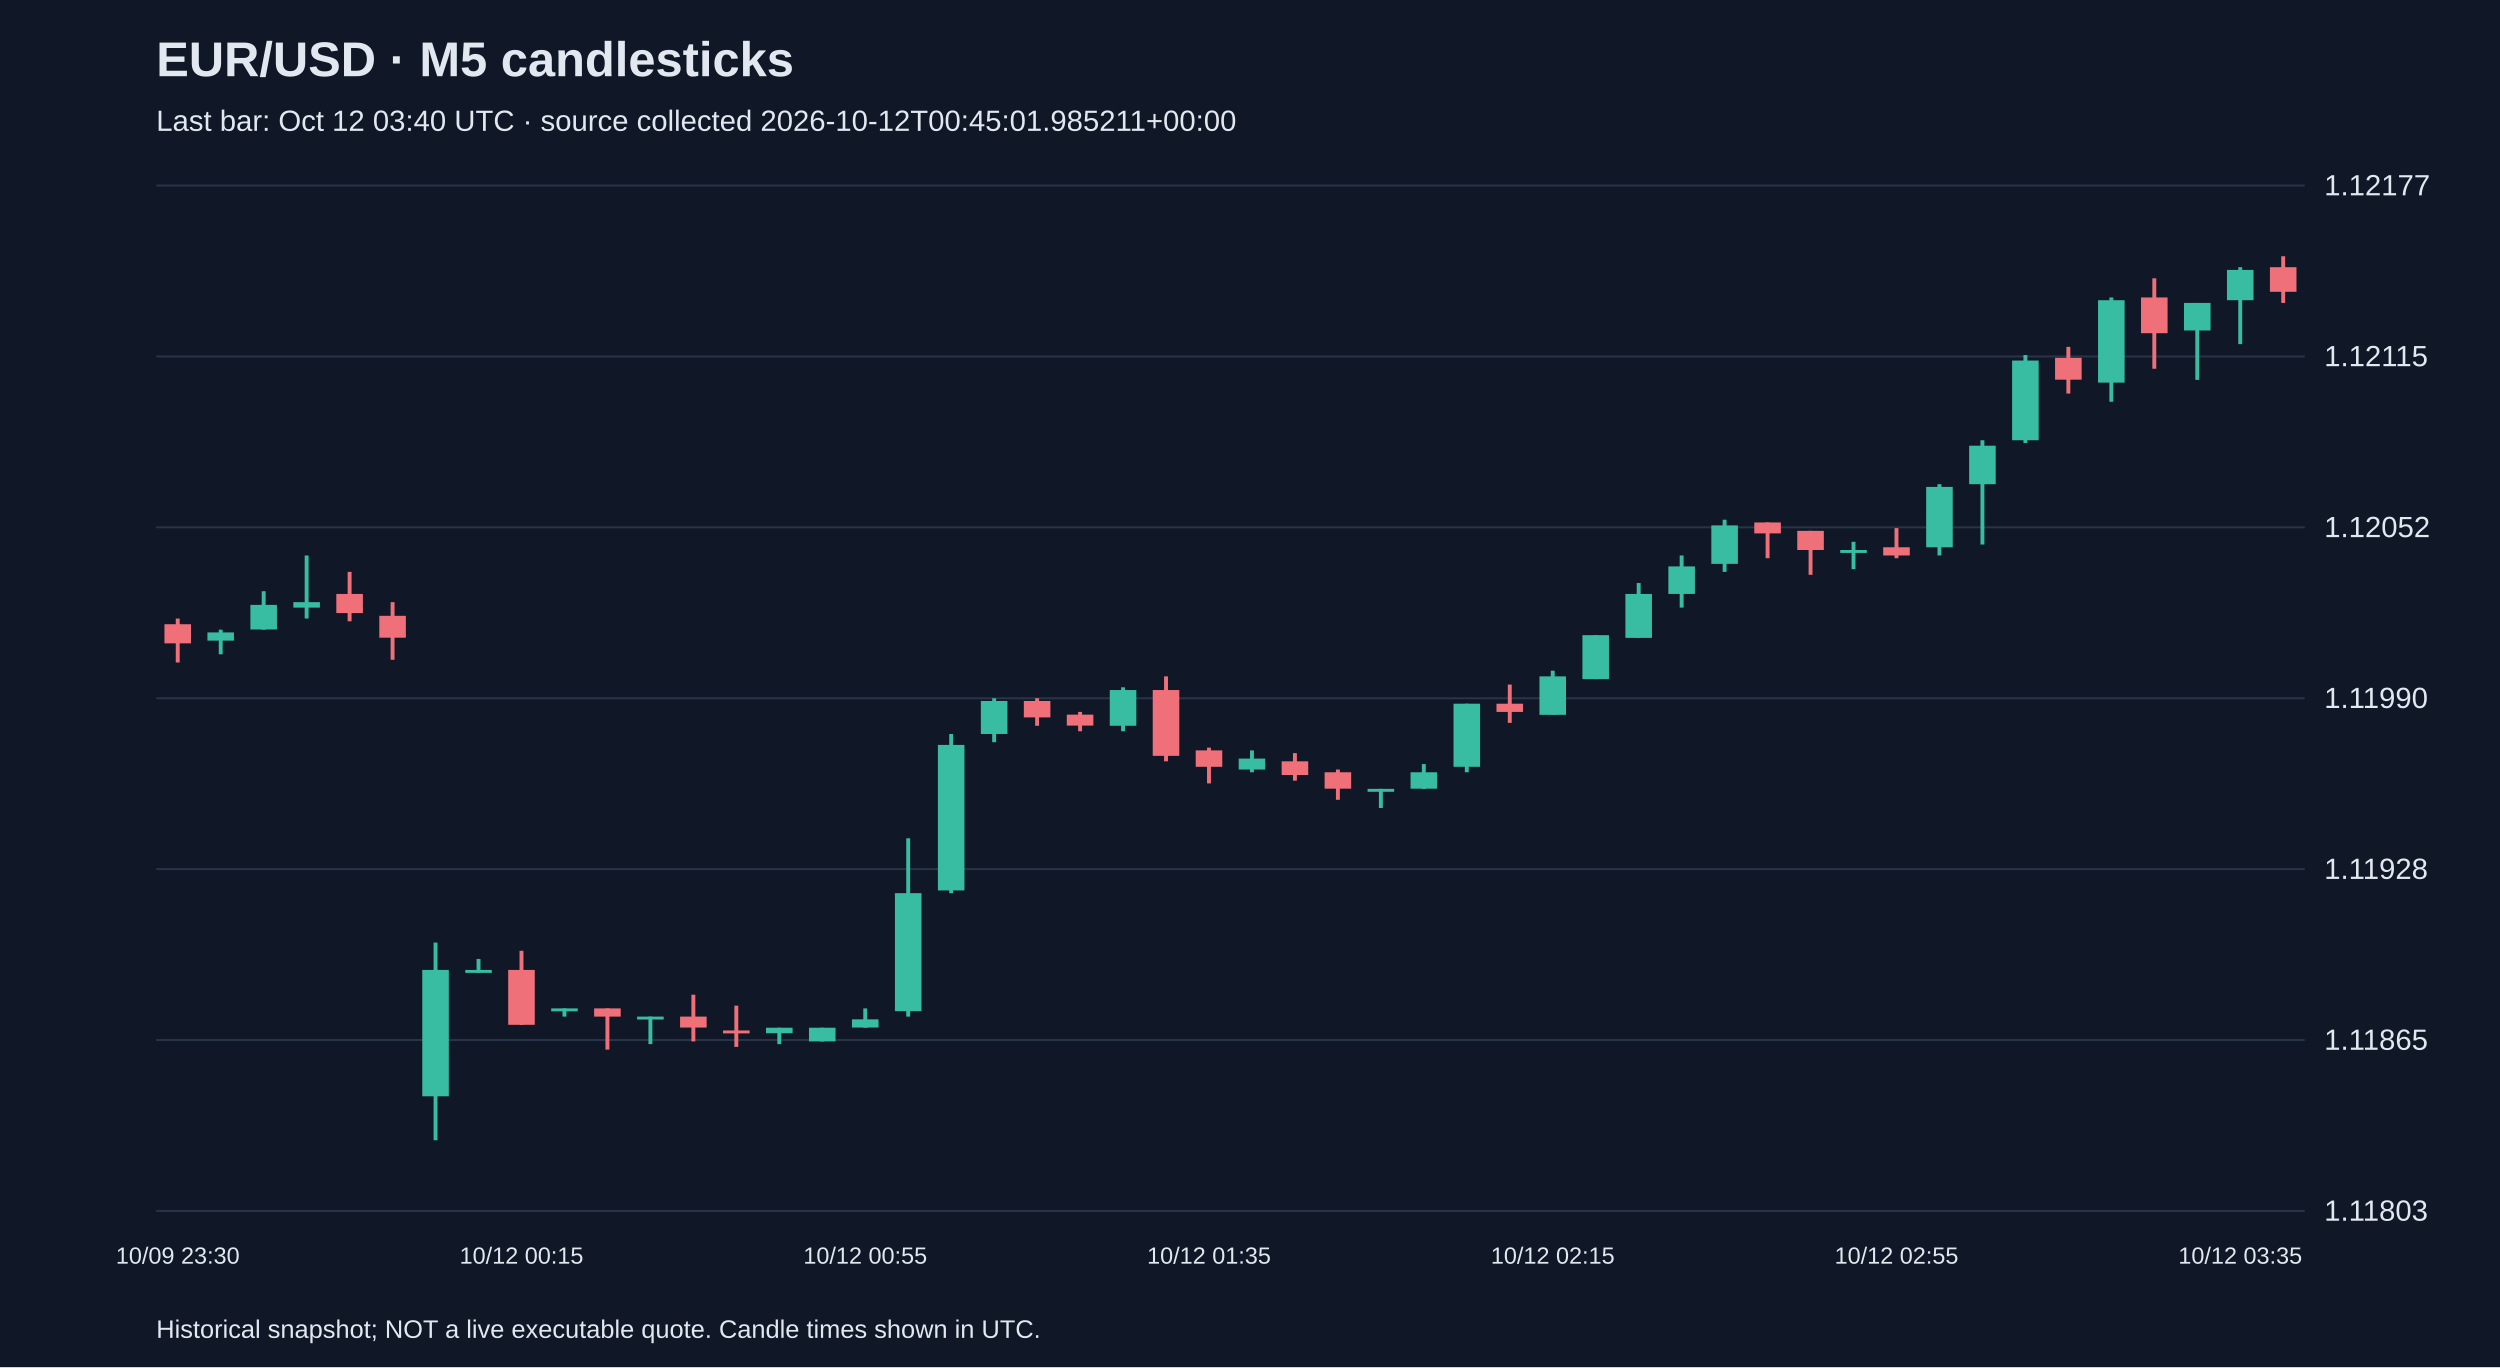
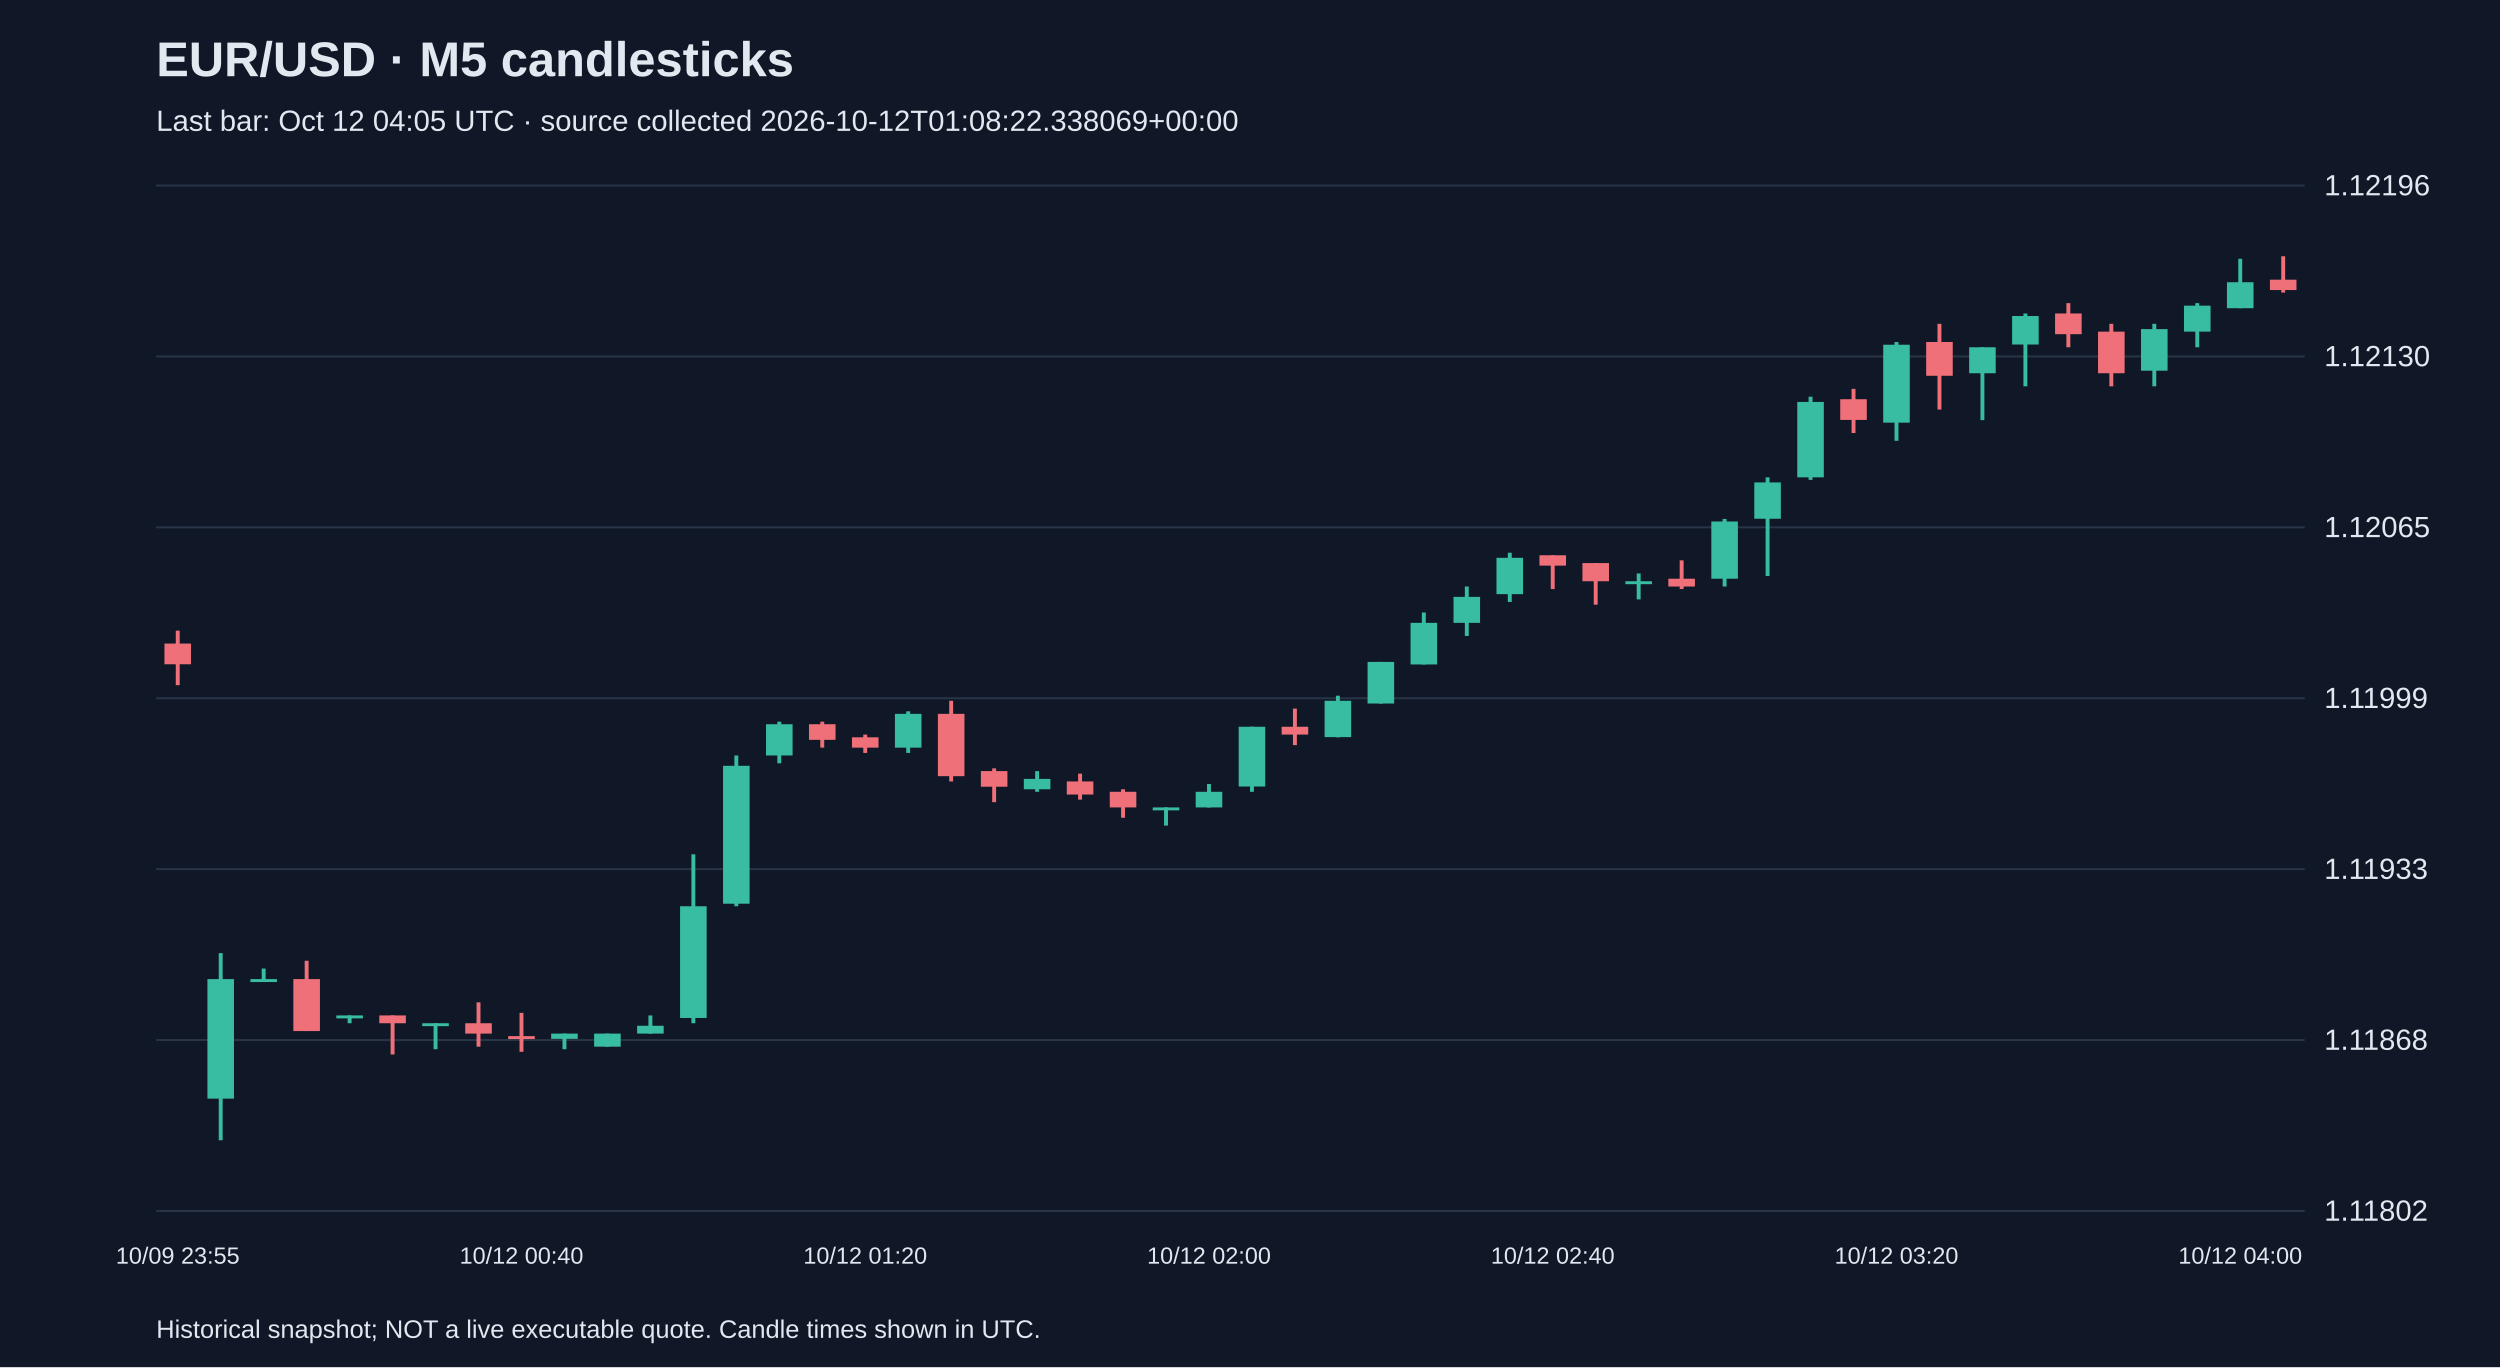
<svg xmlns="http://www.w3.org/2000/svg" viewBox="0 0 1280 700">
  <rect width="100%" height="100%" fill="#101827" />
  <style>text{font-family:Arial,sans-serif;fill:#e2e8f0}</style>
  <text x="80" y="39" font-size="25" font-weight="bold">EUR/USD · M5 candlesticks</text>
-   <text x="80" y="67" font-size="15" fill="#a6b1c5">Last bar: Oct 12 03:40 UTC · source collected 2026-10-12T00:45:01.985211+00:00</text>
+   <text x="80" y="67" font-size="15" fill="#a6b1c5">Last bar: Oct 12 04:05 UTC · source collected 2026-10-12T01:08:22.338069+00:00</text>
  <line x1="80" y1="620.0" x2="1180" y2="620.0" stroke="#283548" />
-   <text x="1190" y="625.0" font-size="15">1.11803</text>
+   <text x="1190" y="625.0" font-size="15">1.11802</text>
  <line x1="80" y1="532.5" x2="1180" y2="532.5" stroke="#283548" />
-   <text x="1190" y="537.5" font-size="15">1.11865</text>
+   <text x="1190" y="537.5" font-size="15">1.11868</text>
  <line x1="80" y1="445.0" x2="1180" y2="445.0" stroke="#283548" />
-   <text x="1190" y="450.0" font-size="15">1.11928</text>
+   <text x="1190" y="450.0" font-size="15">1.11933</text>
  <line x1="80" y1="357.5" x2="1180" y2="357.5" stroke="#283548" />
-   <text x="1190" y="362.5" font-size="15">1.11990</text>
+   <text x="1190" y="362.5" font-size="15">1.11999</text>
  <line x1="80" y1="270.0" x2="1180" y2="270.0" stroke="#283548" />
-   <text x="1190" y="275.0" font-size="15">1.12052</text>
+   <text x="1190" y="275.0" font-size="15">1.12065</text>
  <line x1="80" y1="182.5" x2="1180" y2="182.5" stroke="#283548" />
-   <text x="1190" y="187.5" font-size="15">1.12115</text>
+   <text x="1190" y="187.5" font-size="15">1.12130</text>
  <line x1="80" y1="95.0" x2="1180" y2="95.0" stroke="#283548" />
-   <text x="1190" y="100.0" font-size="15">1.12177</text>
-   <line x1="91.0" y1="316.7" x2="91.0" y2="339.2" stroke="#f07079" stroke-width="2" />
-   <rect x="84.2" y="319.6" width="13.6" height="9.8" fill="#f07079" />
-   <text x="91.0" y="647" text-anchor="middle" font-size="12">10/09 23:30</text>
-   <line x1="113.0" y1="322.4" x2="113.0" y2="335.0" stroke="#38bca2" stroke-width="2" />
-   <rect x="106.2" y="323.8" width="13.6" height="4.2" fill="#38bca2" />
-   <line x1="135.0" y1="302.7" x2="135.0" y2="322.4" stroke="#38bca2" stroke-width="2" />
-   <rect x="128.2" y="309.7" width="13.6" height="12.6" fill="#38bca2" />
-   <line x1="157.0" y1="284.4" x2="157.0" y2="316.7" stroke="#38bca2" stroke-width="2" />
-   <rect x="150.2" y="308.3" width="13.6" height="2.8" fill="#38bca2" />
-   <line x1="179.0" y1="292.8" x2="179.0" y2="318.1" stroke="#f07079" stroke-width="2" />
-   <rect x="172.2" y="304.1" width="13.6" height="9.8" fill="#f07079" />
-   <line x1="201.0" y1="308.3" x2="201.0" y2="337.8" stroke="#f07079" stroke-width="2" />
-   <rect x="194.2" y="315.3" width="13.6" height="11.2" fill="#f07079" />
-   <line x1="223.0" y1="482.6" x2="223.0" y2="583.8" stroke="#38bca2" stroke-width="2" />
-   <rect x="216.2" y="496.6" width="13.6" height="64.7" fill="#38bca2" />
-   <line x1="245.0" y1="491.0" x2="245.0" y2="498.1" stroke="#38bca2" stroke-width="2" />
-   <rect x="238.2" y="496.6" width="13.6" height="1.5" fill="#38bca2" />
-   <line x1="267.0" y1="486.8" x2="267.0" y2="524.8" stroke="#f07079" stroke-width="2" />
-   <rect x="260.2" y="496.6" width="13.6" height="28.1" fill="#f07079" />
-   <text x="267.0" y="647" text-anchor="middle" font-size="12">10/12 00:15</text>
-   <line x1="289.0" y1="516.3" x2="289.0" y2="520.5" stroke="#38bca2" stroke-width="2" />
-   <rect x="282.2" y="516.3" width="13.6" height="1.5" fill="#38bca2" />
-   <line x1="311.0" y1="516.3" x2="311.0" y2="537.4" stroke="#f07079" stroke-width="2" />
-   <rect x="304.2" y="516.3" width="13.6" height="4.2" fill="#f07079" />
-   <line x1="333.0" y1="520.5" x2="333.0" y2="534.6" stroke="#38bca2" stroke-width="2" />
-   <rect x="326.2" y="520.5" width="13.6" height="1.5" fill="#38bca2" />
-   <line x1="355.0" y1="509.3" x2="355.0" y2="533.2" stroke="#f07079" stroke-width="2" />
-   <rect x="348.2" y="520.5" width="13.6" height="5.6" fill="#f07079" />
-   <line x1="377.0" y1="514.9" x2="377.0" y2="536.0" stroke="#f07079" stroke-width="2" />
-   <rect x="370.2" y="527.6" width="13.6" height="1.5" fill="#f07079" />
-   <line x1="399.0" y1="526.2" x2="399.0" y2="534.6" stroke="#38bca2" stroke-width="2" />
-   <rect x="392.2" y="526.2" width="13.6" height="2.8" fill="#38bca2" />
-   <line x1="421.0" y1="526.2" x2="421.0" y2="533.2" stroke="#38bca2" stroke-width="2" />
-   <rect x="414.2" y="526.2" width="13.6" height="7.0" fill="#38bca2" />
-   <line x1="443.0" y1="516.3" x2="443.0" y2="526.2" stroke="#38bca2" stroke-width="2" />
-   <rect x="436.2" y="521.9" width="13.6" height="4.2" fill="#38bca2" />
-   <text x="443.0" y="647" text-anchor="middle" font-size="12">10/12 00:55</text>
-   <line x1="465.0" y1="429.2" x2="465.0" y2="520.5" stroke="#38bca2" stroke-width="2" />
-   <rect x="458.2" y="457.3" width="13.6" height="60.4" fill="#38bca2" />
-   <line x1="487.0" y1="375.8" x2="487.0" y2="457.3" stroke="#38bca2" stroke-width="2" />
-   <rect x="480.2" y="381.4" width="13.6" height="74.5" fill="#38bca2" />
-   <line x1="509.0" y1="357.5" x2="509.0" y2="380.0" stroke="#38bca2" stroke-width="2" />
-   <rect x="502.2" y="358.9" width="13.6" height="16.9" fill="#38bca2" />
-   <line x1="531.0" y1="357.5" x2="531.0" y2="371.6" stroke="#f07079" stroke-width="2" />
-   <rect x="524.2" y="358.9" width="13.6" height="8.4" fill="#f07079" />
-   <line x1="553.0" y1="364.5" x2="553.0" y2="374.4" stroke="#f07079" stroke-width="2" />
-   <rect x="546.2" y="365.9" width="13.6" height="5.6" fill="#f07079" />
-   <line x1="575.0" y1="351.9" x2="575.0" y2="374.4" stroke="#38bca2" stroke-width="2" />
-   <rect x="568.2" y="353.3" width="13.6" height="18.3" fill="#38bca2" />
-   <line x1="597.0" y1="346.3" x2="597.0" y2="389.8" stroke="#f07079" stroke-width="2" />
-   <rect x="590.2" y="353.3" width="13.6" height="33.7" fill="#f07079" />
-   <line x1="619.0" y1="382.8" x2="619.0" y2="401.1" stroke="#f07079" stroke-width="2" />
-   <rect x="612.2" y="384.2" width="13.6" height="8.4" fill="#f07079" />
-   <text x="619.0" y="647" text-anchor="middle" font-size="12">10/12 01:35</text>
-   <line x1="641.0" y1="384.2" x2="641.0" y2="395.4" stroke="#38bca2" stroke-width="2" />
-   <rect x="634.2" y="388.4" width="13.6" height="5.6" fill="#38bca2" />
-   <line x1="663.0" y1="385.6" x2="663.0" y2="399.7" stroke="#f07079" stroke-width="2" />
-   <rect x="656.2" y="389.8" width="13.6" height="7.0" fill="#f07079" />
-   <line x1="685.0" y1="394.0" x2="685.0" y2="409.5" stroke="#f07079" stroke-width="2" />
-   <rect x="678.2" y="395.4" width="13.6" height="8.4" fill="#f07079" />
-   <line x1="707.0" y1="403.9" x2="707.0" y2="413.7" stroke="#38bca2" stroke-width="2" />
-   <rect x="700.2" y="403.9" width="13.6" height="1.5" fill="#38bca2" />
-   <line x1="729.0" y1="391.2" x2="729.0" y2="403.9" stroke="#38bca2" stroke-width="2" />
-   <rect x="722.2" y="395.4" width="13.6" height="8.4" fill="#38bca2" />
-   <line x1="751.0" y1="360.3" x2="751.0" y2="395.4" stroke="#38bca2" stroke-width="2" />
-   <rect x="744.2" y="360.3" width="13.6" height="32.3" fill="#38bca2" />
-   <line x1="773.0" y1="350.5" x2="773.0" y2="370.1" stroke="#f07079" stroke-width="2" />
-   <rect x="766.2" y="360.3" width="13.6" height="4.2" fill="#f07079" />
-   <line x1="795.0" y1="343.4" x2="795.0" y2="365.9" stroke="#38bca2" stroke-width="2" />
-   <rect x="788.2" y="346.3" width="13.6" height="19.7" fill="#38bca2" />
-   <text x="795.0" y="647" text-anchor="middle" font-size="12">10/12 02:15</text>
-   <line x1="817.0" y1="325.2" x2="817.0" y2="347.7" stroke="#38bca2" stroke-width="2" />
-   <rect x="810.2" y="325.2" width="13.6" height="22.5" fill="#38bca2" />
-   <line x1="839.0" y1="298.5" x2="839.0" y2="326.6" stroke="#38bca2" stroke-width="2" />
-   <rect x="832.2" y="304.1" width="13.6" height="22.5" fill="#38bca2" />
-   <line x1="861.0" y1="284.4" x2="861.0" y2="311.1" stroke="#38bca2" stroke-width="2" />
-   <rect x="854.2" y="290.0" width="13.6" height="14.1" fill="#38bca2" />
-   <line x1="883.0" y1="266.1" x2="883.0" y2="292.8" stroke="#38bca2" stroke-width="2" />
-   <rect x="876.2" y="269.0" width="13.6" height="19.7" fill="#38bca2" />
-   <line x1="905.0" y1="267.5" x2="905.0" y2="285.8" stroke="#f07079" stroke-width="2" />
-   <rect x="898.2" y="267.5" width="13.6" height="5.6" fill="#f07079" />
-   <line x1="927.0" y1="271.8" x2="927.0" y2="294.3" stroke="#f07079" stroke-width="2" />
-   <rect x="920.2" y="271.8" width="13.6" height="9.8" fill="#f07079" />
-   <line x1="949.0" y1="277.4" x2="949.0" y2="291.4" stroke="#38bca2" stroke-width="2" />
-   <rect x="942.2" y="281.6" width="13.6" height="1.5" fill="#38bca2" />
-   <line x1="971.0" y1="270.4" x2="971.0" y2="285.8" stroke="#f07079" stroke-width="2" />
-   <rect x="964.2" y="280.2" width="13.6" height="4.2" fill="#f07079" />
-   <text x="971.0" y="647" text-anchor="middle" font-size="12">10/12 02:55</text>
-   <line x1="993.0" y1="247.9" x2="993.0" y2="284.4" stroke="#38bca2" stroke-width="2" />
-   <rect x="986.2" y="249.3" width="13.6" height="30.9" fill="#38bca2" />
-   <line x1="1015.0" y1="225.4" x2="1015.0" y2="278.8" stroke="#38bca2" stroke-width="2" />
-   <rect x="1008.2" y="228.2" width="13.6" height="19.7" fill="#38bca2" />
-   <line x1="1037.0" y1="181.8" x2="1037.0" y2="226.8" stroke="#38bca2" stroke-width="2" />
-   <rect x="1030.2" y="184.6" width="13.6" height="40.8" fill="#38bca2" />
-   <line x1="1059.0" y1="177.6" x2="1059.0" y2="201.5" stroke="#f07079" stroke-width="2" />
-   <rect x="1052.2" y="183.2" width="13.6" height="11.2" fill="#f07079" />
-   <line x1="1081.0" y1="152.3" x2="1081.0" y2="205.7" stroke="#38bca2" stroke-width="2" />
-   <rect x="1074.2" y="153.7" width="13.6" height="42.2" fill="#38bca2" />
-   <line x1="1103.0" y1="142.5" x2="1103.0" y2="188.8" stroke="#f07079" stroke-width="2" />
-   <rect x="1096.2" y="152.3" width="13.6" height="18.3" fill="#f07079" />
-   <line x1="1125.0" y1="155.1" x2="1125.0" y2="194.5" stroke="#38bca2" stroke-width="2" />
-   <rect x="1118.2" y="155.1" width="13.6" height="14.1" fill="#38bca2" />
-   <line x1="1147.0" y1="136.8" x2="1147.0" y2="176.2" stroke="#38bca2" stroke-width="2" />
-   <rect x="1140.2" y="138.2" width="13.6" height="15.5" fill="#38bca2" />
-   <text x="1147.0" y="647" text-anchor="middle" font-size="12">10/12 03:35</text>
-   <line x1="1169.0" y1="131.2" x2="1169.0" y2="155.1" stroke="#f07079" stroke-width="2" />
-   <rect x="1162.2" y="136.8" width="13.6" height="12.6" fill="#f07079" />
+   <text x="1190" y="100.0" font-size="15">1.12196</text>
+   <line x1="91.0" y1="322.9" x2="91.0" y2="350.8" stroke="#f07079" stroke-width="2" />
+   <rect x="84.2" y="329.5" width="13.6" height="10.6" fill="#f07079" />
+   <text x="91.0" y="647" text-anchor="middle" font-size="12">10/09 23:55</text>
+   <line x1="113.0" y1="488.0" x2="113.0" y2="583.8" stroke="#38bca2" stroke-width="2" />
+   <rect x="106.2" y="501.3" width="13.6" height="61.2" fill="#38bca2" />
+   <line x1="135.0" y1="495.9" x2="135.0" y2="502.6" stroke="#38bca2" stroke-width="2" />
+   <rect x="128.2" y="501.3" width="13.6" height="1.5" fill="#38bca2" />
+   <line x1="157.0" y1="491.9" x2="157.0" y2="527.9" stroke="#f07079" stroke-width="2" />
+   <rect x="150.2" y="501.3" width="13.6" height="26.6" fill="#f07079" />
+   <line x1="179.0" y1="519.9" x2="179.0" y2="523.9" stroke="#38bca2" stroke-width="2" />
+   <rect x="172.2" y="519.9" width="13.6" height="1.5" fill="#38bca2" />
+   <line x1="201.0" y1="519.9" x2="201.0" y2="539.9" stroke="#f07079" stroke-width="2" />
+   <rect x="194.2" y="519.9" width="13.6" height="4.0" fill="#f07079" />
+   <line x1="223.0" y1="523.9" x2="223.0" y2="537.2" stroke="#38bca2" stroke-width="2" />
+   <rect x="216.2" y="523.9" width="13.6" height="1.5" fill="#38bca2" />
+   <line x1="245.0" y1="513.2" x2="245.0" y2="535.9" stroke="#f07079" stroke-width="2" />
+   <rect x="238.2" y="523.9" width="13.6" height="5.3" fill="#f07079" />
+   <line x1="267.0" y1="518.6" x2="267.0" y2="538.5" stroke="#f07079" stroke-width="2" />
+   <rect x="260.2" y="530.5" width="13.6" height="1.5" fill="#f07079" />
+   <text x="267.0" y="647" text-anchor="middle" font-size="12">10/12 00:40</text>
+   <line x1="289.0" y1="529.2" x2="289.0" y2="537.2" stroke="#38bca2" stroke-width="2" />
+   <rect x="282.2" y="529.2" width="13.6" height="2.7" fill="#38bca2" />
+   <line x1="311.0" y1="529.2" x2="311.0" y2="535.9" stroke="#38bca2" stroke-width="2" />
+   <rect x="304.2" y="529.2" width="13.6" height="6.7" fill="#38bca2" />
+   <line x1="333.0" y1="519.9" x2="333.0" y2="529.2" stroke="#38bca2" stroke-width="2" />
+   <rect x="326.2" y="525.2" width="13.6" height="4.0" fill="#38bca2" />
+   <line x1="355.0" y1="437.4" x2="355.0" y2="523.9" stroke="#38bca2" stroke-width="2" />
+   <rect x="348.2" y="464.0" width="13.6" height="57.2" fill="#38bca2" />
+   <line x1="377.0" y1="386.8" x2="377.0" y2="464.0" stroke="#38bca2" stroke-width="2" />
+   <rect x="370.2" y="392.1" width="13.6" height="70.6" fill="#38bca2" />
+   <line x1="399.0" y1="369.5" x2="399.0" y2="390.8" stroke="#38bca2" stroke-width="2" />
+   <rect x="392.2" y="370.8" width="13.6" height="16.0" fill="#38bca2" />
+   <line x1="421.0" y1="369.5" x2="421.0" y2="382.8" stroke="#f07079" stroke-width="2" />
+   <rect x="414.2" y="370.8" width="13.6" height="8.0" fill="#f07079" />
+   <line x1="443.0" y1="376.1" x2="443.0" y2="385.5" stroke="#f07079" stroke-width="2" />
+   <rect x="436.2" y="377.5" width="13.6" height="5.3" fill="#f07079" />
+   <text x="443.0" y="647" text-anchor="middle" font-size="12">10/12 01:20</text>
+   <line x1="465.0" y1="364.2" x2="465.0" y2="385.5" stroke="#38bca2" stroke-width="2" />
+   <rect x="458.2" y="365.5" width="13.6" height="17.3" fill="#38bca2" />
+   <line x1="487.0" y1="358.8" x2="487.0" y2="400.1" stroke="#f07079" stroke-width="2" />
+   <rect x="480.2" y="365.5" width="13.6" height="31.9" fill="#f07079" />
+   <line x1="509.0" y1="393.4" x2="509.0" y2="410.7" stroke="#f07079" stroke-width="2" />
+   <rect x="502.2" y="394.8" width="13.6" height="8.0" fill="#f07079" />
+   <line x1="531.0" y1="394.8" x2="531.0" y2="405.4" stroke="#38bca2" stroke-width="2" />
+   <rect x="524.2" y="398.8" width="13.6" height="5.3" fill="#38bca2" />
+   <line x1="553.0" y1="396.1" x2="553.0" y2="409.4" stroke="#f07079" stroke-width="2" />
+   <rect x="546.2" y="400.1" width="13.6" height="6.7" fill="#f07079" />
+   <line x1="575.0" y1="404.1" x2="575.0" y2="418.7" stroke="#f07079" stroke-width="2" />
+   <rect x="568.2" y="405.4" width="13.6" height="8.0" fill="#f07079" />
+   <line x1="597.0" y1="413.4" x2="597.0" y2="422.7" stroke="#38bca2" stroke-width="2" />
+   <rect x="590.2" y="413.4" width="13.6" height="1.5" fill="#38bca2" />
+   <line x1="619.0" y1="401.4" x2="619.0" y2="413.4" stroke="#38bca2" stroke-width="2" />
+   <rect x="612.2" y="405.4" width="13.6" height="8.0" fill="#38bca2" />
+   <text x="619.0" y="647" text-anchor="middle" font-size="12">10/12 02:00</text>
+   <line x1="641.0" y1="372.1" x2="641.0" y2="405.4" stroke="#38bca2" stroke-width="2" />
+   <rect x="634.2" y="372.1" width="13.6" height="30.6" fill="#38bca2" />
+   <line x1="663.0" y1="362.8" x2="663.0" y2="381.5" stroke="#f07079" stroke-width="2" />
+   <rect x="656.2" y="372.1" width="13.6" height="4.0" fill="#f07079" />
+   <line x1="685.0" y1="356.2" x2="685.0" y2="377.5" stroke="#38bca2" stroke-width="2" />
+   <rect x="678.2" y="358.8" width="13.6" height="18.6" fill="#38bca2" />
+   <line x1="707.0" y1="338.9" x2="707.0" y2="360.2" stroke="#38bca2" stroke-width="2" />
+   <rect x="700.2" y="338.9" width="13.6" height="21.3" fill="#38bca2" />
+   <line x1="729.0" y1="313.6" x2="729.0" y2="340.2" stroke="#38bca2" stroke-width="2" />
+   <rect x="722.2" y="318.9" width="13.6" height="21.3" fill="#38bca2" />
+   <line x1="751.0" y1="300.3" x2="751.0" y2="325.6" stroke="#38bca2" stroke-width="2" />
+   <rect x="744.2" y="305.6" width="13.6" height="13.3" fill="#38bca2" />
+   <line x1="773.0" y1="283.0" x2="773.0" y2="308.2" stroke="#38bca2" stroke-width="2" />
+   <rect x="766.2" y="285.6" width="13.6" height="18.6" fill="#38bca2" />
+   <line x1="795.0" y1="284.3" x2="795.0" y2="301.6" stroke="#f07079" stroke-width="2" />
+   <rect x="788.2" y="284.3" width="13.6" height="5.3" fill="#f07079" />
+   <text x="795.0" y="647" text-anchor="middle" font-size="12">10/12 02:40</text>
+   <line x1="817.0" y1="288.3" x2="817.0" y2="309.6" stroke="#f07079" stroke-width="2" />
+   <rect x="810.2" y="288.3" width="13.6" height="9.3" fill="#f07079" />
+   <line x1="839.0" y1="293.6" x2="839.0" y2="306.9" stroke="#38bca2" stroke-width="2" />
+   <rect x="832.2" y="297.6" width="13.6" height="1.5" fill="#38bca2" />
+   <line x1="861.0" y1="286.9" x2="861.0" y2="301.6" stroke="#f07079" stroke-width="2" />
+   <rect x="854.2" y="296.3" width="13.6" height="4.0" fill="#f07079" />
+   <line x1="883.0" y1="265.7" x2="883.0" y2="300.3" stroke="#38bca2" stroke-width="2" />
+   <rect x="876.2" y="267.0" width="13.6" height="29.3" fill="#38bca2" />
+   <line x1="905.0" y1="244.4" x2="905.0" y2="294.9" stroke="#38bca2" stroke-width="2" />
+   <rect x="898.2" y="247.0" width="13.6" height="18.6" fill="#38bca2" />
+   <line x1="927.0" y1="203.1" x2="927.0" y2="245.7" stroke="#38bca2" stroke-width="2" />
+   <rect x="920.2" y="205.8" width="13.6" height="38.6" fill="#38bca2" />
+   <line x1="949.0" y1="199.1" x2="949.0" y2="221.7" stroke="#f07079" stroke-width="2" />
+   <rect x="942.2" y="204.4" width="13.6" height="10.6" fill="#f07079" />
+   <line x1="971.0" y1="175.1" x2="971.0" y2="225.7" stroke="#38bca2" stroke-width="2" />
+   <rect x="964.2" y="176.5" width="13.6" height="39.9" fill="#38bca2" />
+   <text x="971.0" y="647" text-anchor="middle" font-size="12">10/12 03:20</text>
+   <line x1="993.0" y1="165.8" x2="993.0" y2="209.7" stroke="#f07079" stroke-width="2" />
+   <rect x="986.2" y="175.1" width="13.6" height="17.3" fill="#f07079" />
+   <line x1="1015.0" y1="177.8" x2="1015.0" y2="215.1" stroke="#38bca2" stroke-width="2" />
+   <rect x="1008.2" y="177.8" width="13.6" height="13.3" fill="#38bca2" />
+   <line x1="1037.0" y1="160.5" x2="1037.0" y2="197.8" stroke="#38bca2" stroke-width="2" />
+   <rect x="1030.2" y="161.8" width="13.6" height="14.6" fill="#38bca2" />
+   <line x1="1059.0" y1="155.2" x2="1059.0" y2="177.8" stroke="#f07079" stroke-width="2" />
+   <rect x="1052.2" y="160.5" width="13.6" height="10.6" fill="#f07079" />
+   <line x1="1081.0" y1="165.8" x2="1081.0" y2="197.8" stroke="#f07079" stroke-width="2" />
+   <rect x="1074.2" y="169.8" width="13.6" height="21.3" fill="#f07079" />
+   <line x1="1103.0" y1="165.8" x2="1103.0" y2="197.8" stroke="#38bca2" stroke-width="2" />
+   <rect x="1096.2" y="168.5" width="13.6" height="21.3" fill="#38bca2" />
+   <line x1="1125.0" y1="155.2" x2="1125.0" y2="177.8" stroke="#38bca2" stroke-width="2" />
+   <rect x="1118.2" y="156.5" width="13.6" height="13.3" fill="#38bca2" />
+   <line x1="1147.0" y1="132.5" x2="1147.0" y2="157.8" stroke="#38bca2" stroke-width="2" />
+   <rect x="1140.2" y="144.5" width="13.6" height="13.3" fill="#38bca2" />
+   <text x="1147.0" y="647" text-anchor="middle" font-size="12">10/12 04:00</text>
+   <line x1="1169.0" y1="131.2" x2="1169.0" y2="149.8" stroke="#f07079" stroke-width="2" />
+   <rect x="1162.2" y="143.2" width="13.6" height="5.3" fill="#f07079" />
  <text x="80" y="685" font-size="13">Historical snapshot; NOT a live executable quote. Candle times shown in UTC.</text>
</svg>
